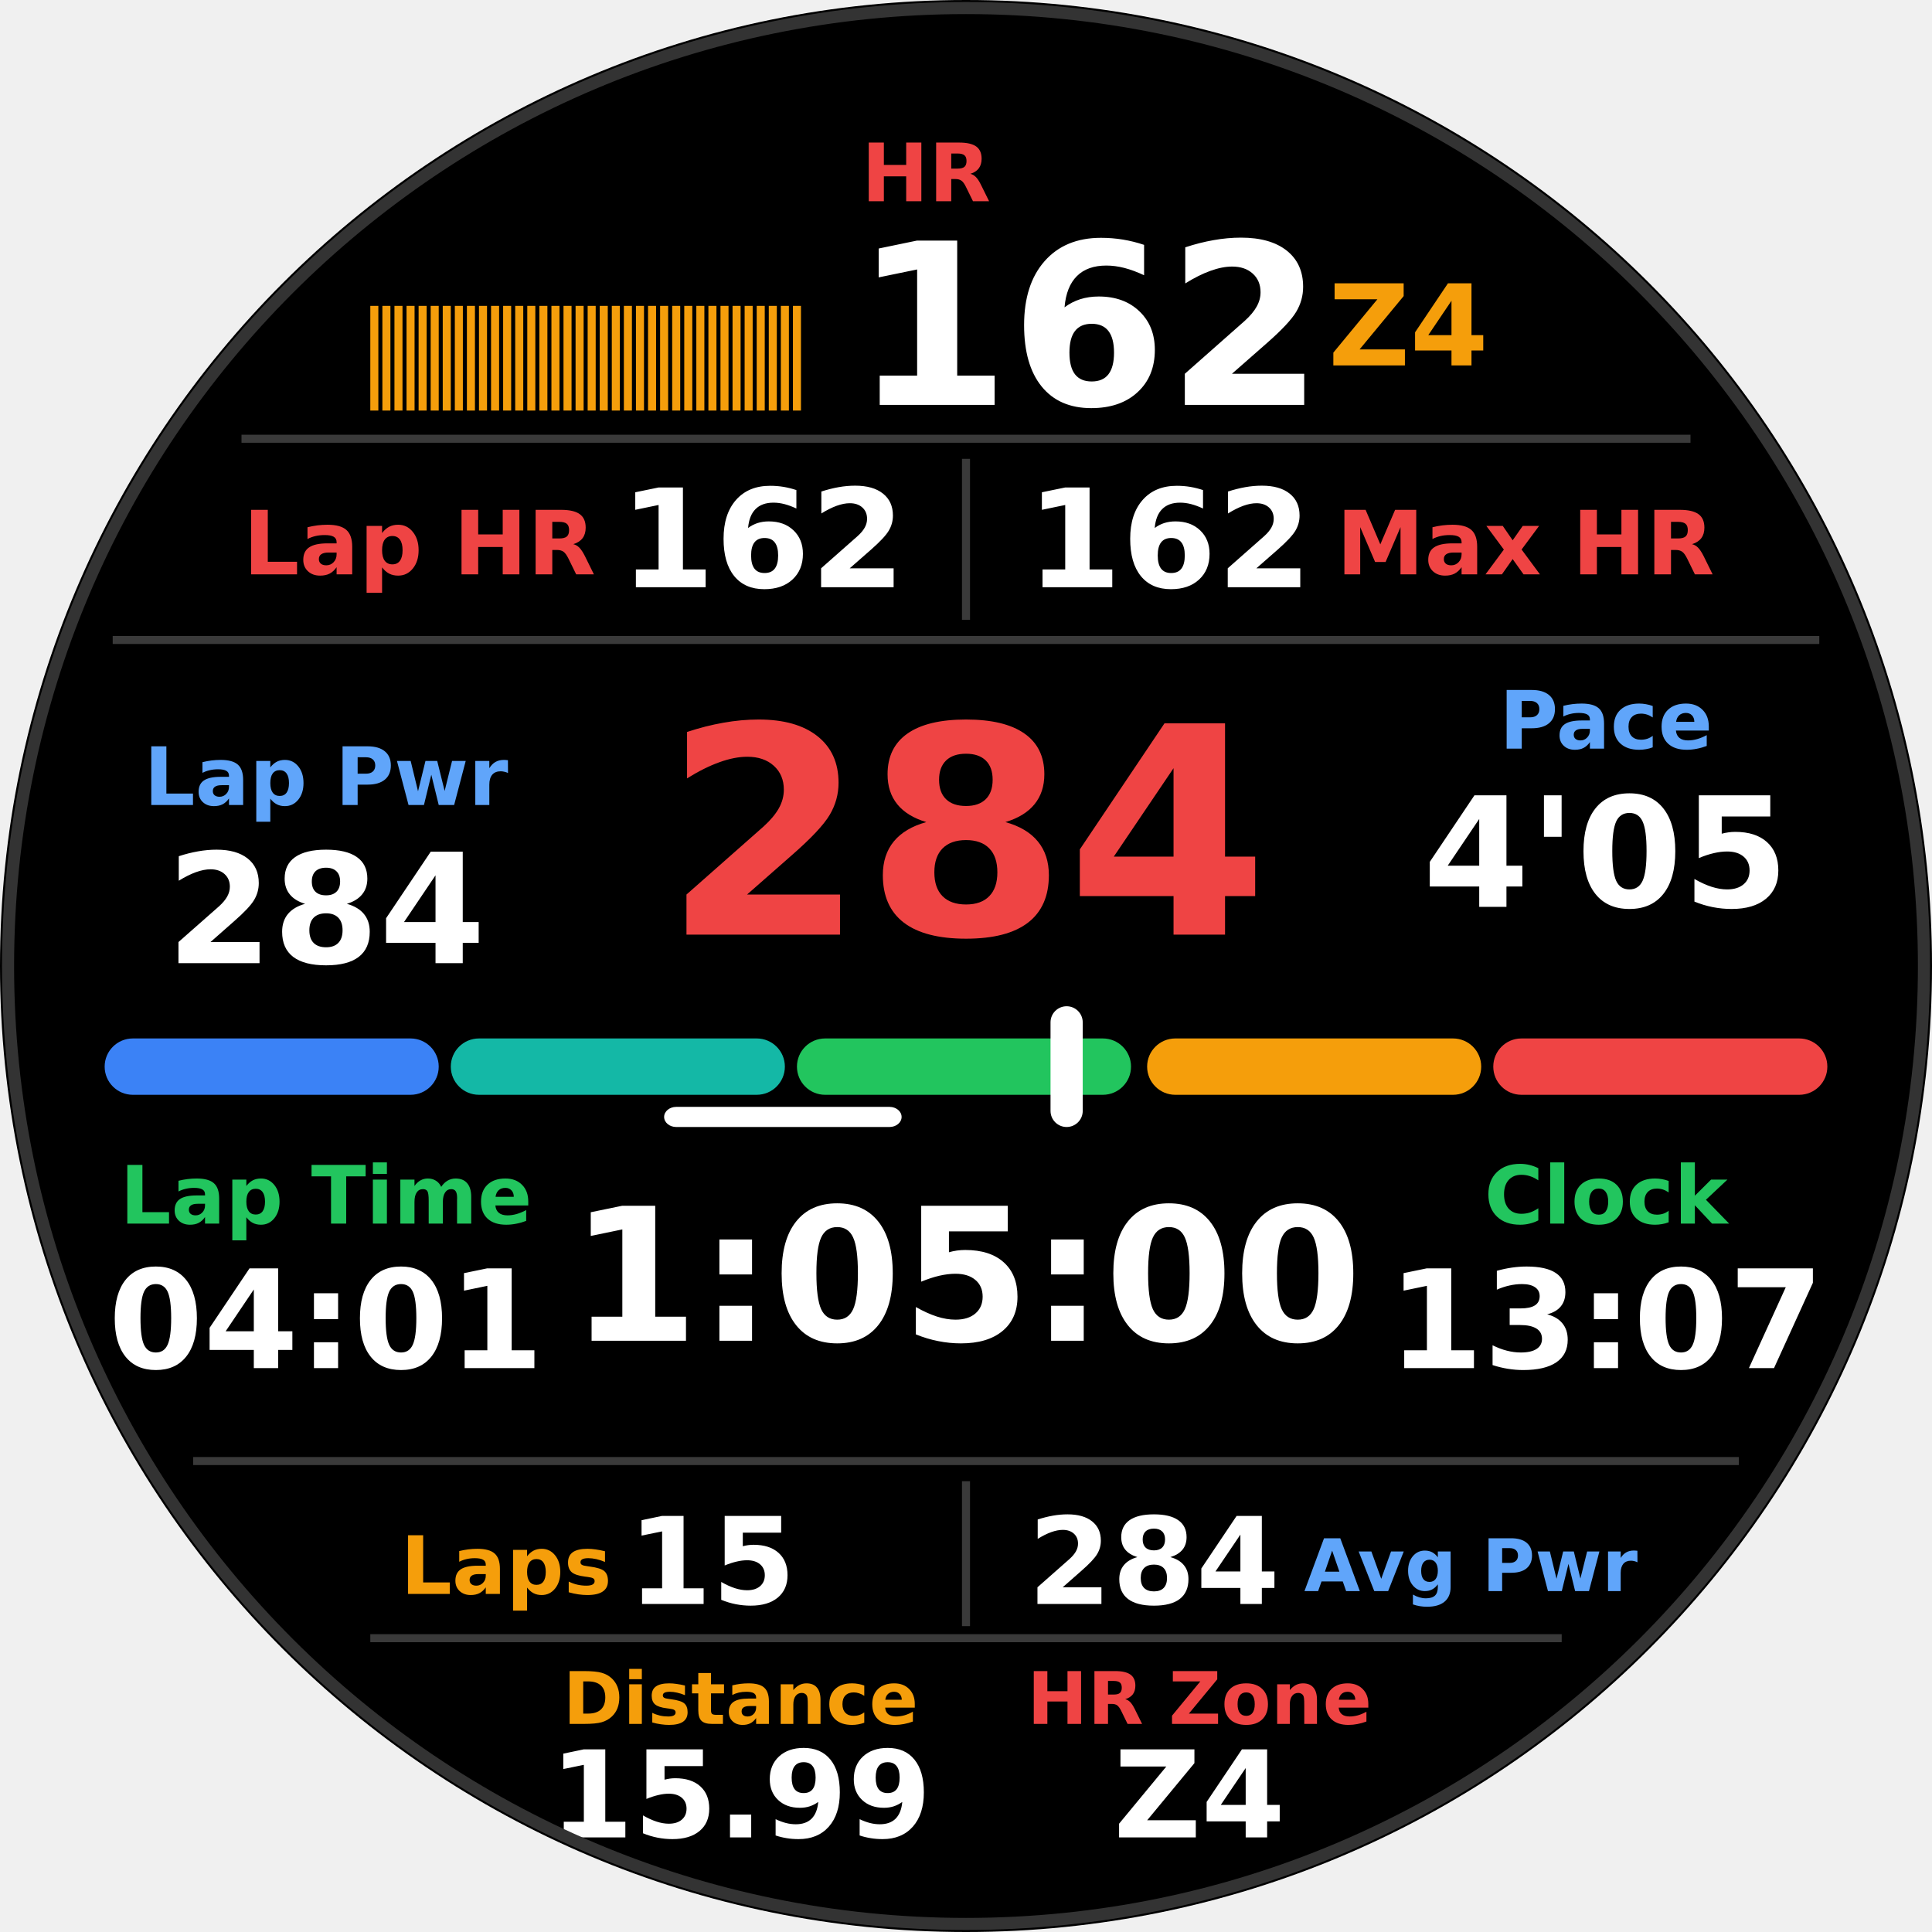
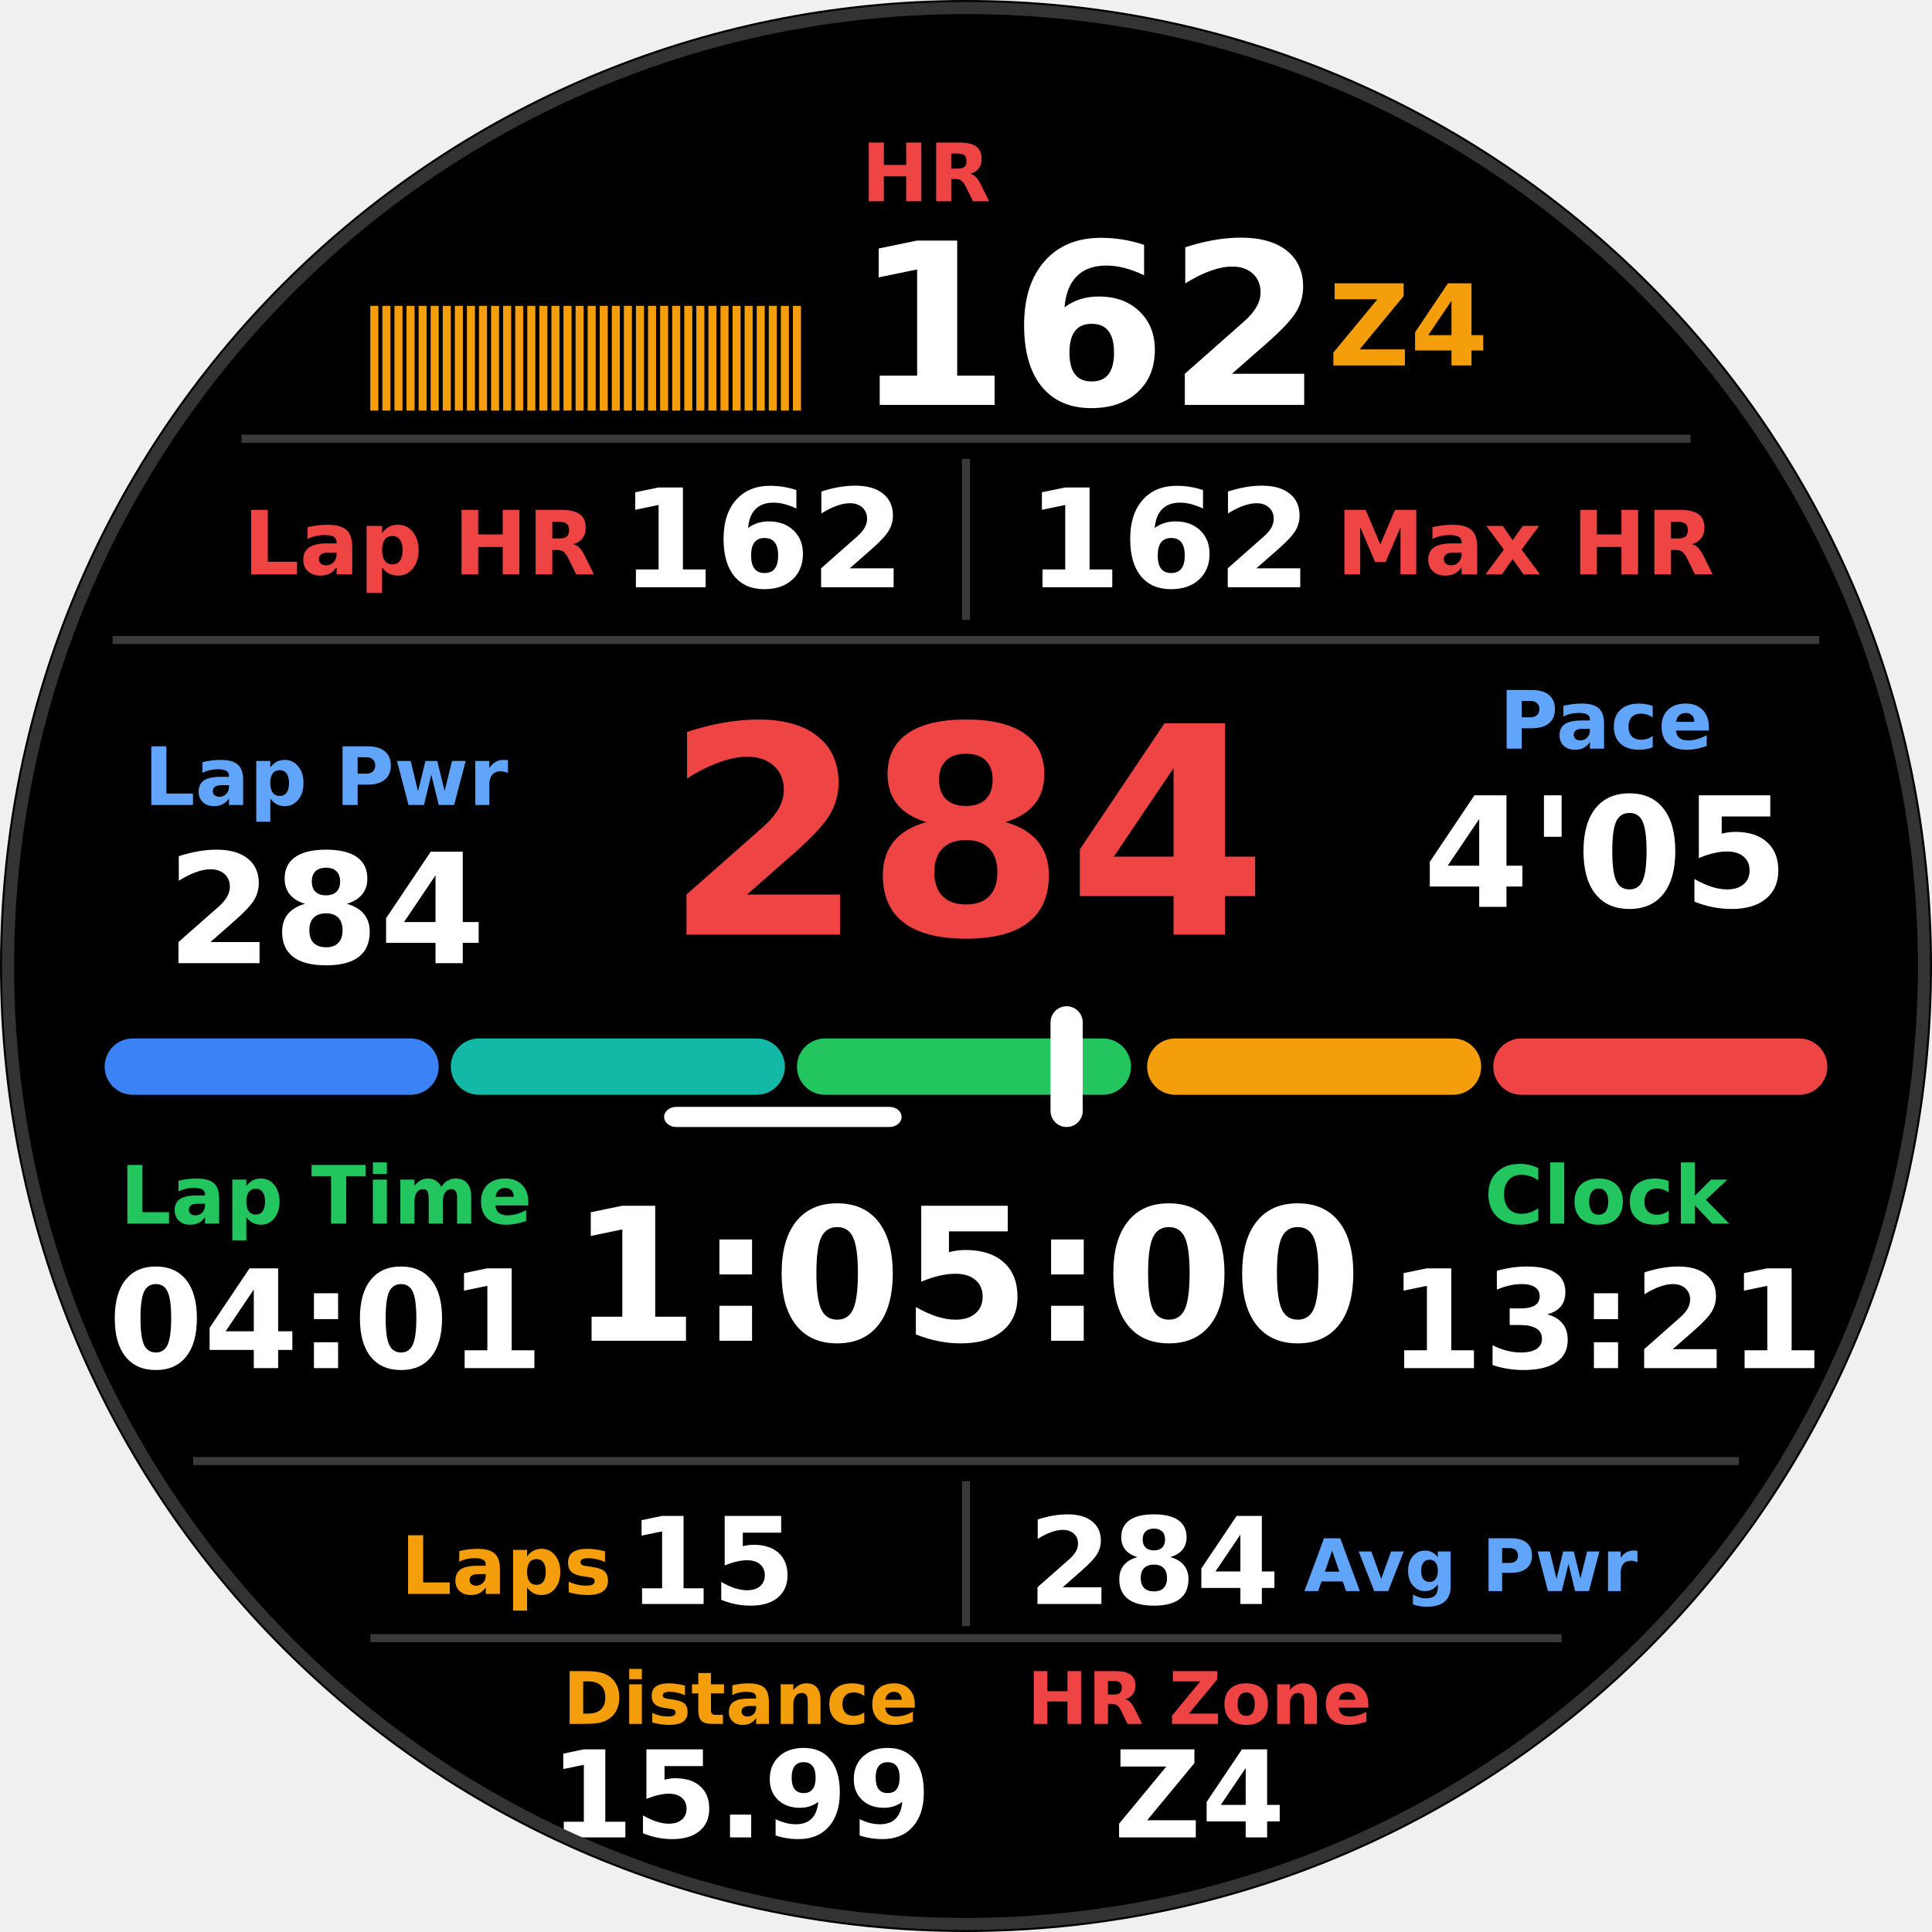
<svg xmlns="http://www.w3.org/2000/svg" width="480" height="480" viewBox="0 0 480 480">
  <defs>
    <clipPath id="round3">
      <circle cx="240" cy="240" r="240" />
    </clipPath>
  </defs>
  <circle cx="240" cy="240" r="239" fill="#000" />
  <g clip-path="url(#round3)">
    <rect x="0" y="0" width="480" height="480" rx="0" fill="#000000" />
    <rect x="60" y="108" width="360" height="2" rx="0" fill="#3a3a3a" />
    <rect x="239" y="114" width="2" height="40" rx="0" fill="#3a3a3a" />
    <rect x="28" y="158" width="424" height="2" rx="0" fill="#3a3a3a" />
    <rect x="48" y="362" width="384" height="2" rx="0" fill="#3a3a3a" />
    <rect x="239" y="368" width="2" height="36" rx="0" fill="#3a3a3a" />
    <rect x="92" y="406" width="296" height="2" rx="0" fill="#3a3a3a" />
    <rect x="92" y="76" width="2" height="26" rx="0" fill="#f59e0b" />
    <rect x="95" y="76" width="2" height="26" rx="0" fill="#f59e0b" />
    <rect x="98" y="76" width="2" height="26" rx="0" fill="#f59e0b" />
    <rect x="101" y="76" width="2" height="26" rx="0" fill="#f59e0b" />
    <rect x="104" y="76" width="2" height="26" rx="0" fill="#f59e0b" />
    <rect x="107" y="76" width="2" height="26" rx="0" fill="#f59e0b" />
    <rect x="110" y="76" width="2" height="26" rx="0" fill="#f59e0b" />
    <rect x="113" y="76" width="2" height="26" rx="0" fill="#f59e0b" />
    <rect x="116" y="76" width="2" height="26" rx="0" fill="#f59e0b" />
    <rect x="119" y="76" width="2" height="26" rx="0" fill="#f59e0b" />
    <rect x="122" y="76" width="2" height="26" rx="0" fill="#f59e0b" />
    <rect x="125" y="76" width="2" height="26" rx="0" fill="#f59e0b" />
    <rect x="128" y="76" width="2" height="26" rx="0" fill="#f59e0b" />
    <rect x="131" y="76" width="2" height="26" rx="0" fill="#f59e0b" />
    <rect x="134" y="76" width="2" height="26" rx="0" fill="#f59e0b" />
    <rect x="137" y="76" width="2" height="26" rx="0" fill="#f59e0b" />
    <rect x="140" y="76" width="2" height="26" rx="0" fill="#f59e0b" />
    <rect x="143" y="76" width="2" height="26" rx="0" fill="#f59e0b" />
    <rect x="146" y="76" width="2" height="26" rx="0" fill="#f59e0b" />
    <rect x="149" y="76" width="2" height="26" rx="0" fill="#f59e0b" />
    <rect x="152" y="76" width="2" height="26" rx="0" fill="#f59e0b" />
    <rect x="155" y="76" width="2" height="26" rx="0" fill="#f59e0b" />
    <rect x="158" y="76" width="2" height="26" rx="0" fill="#f59e0b" />
    <rect x="161" y="76" width="2" height="26" rx="0" fill="#f59e0b" />
    <rect x="164" y="76" width="2" height="26" rx="0" fill="#f59e0b" />
    <rect x="167" y="76" width="2" height="26" rx="0" fill="#f59e0b" />
    <rect x="170" y="76" width="2" height="26" rx="0" fill="#f59e0b" />
    <rect x="173" y="76" width="2" height="26" rx="0" fill="#f59e0b" />
    <rect x="176" y="76" width="2" height="26" rx="0" fill="#f59e0b" />
    <rect x="179" y="76" width="2" height="26" rx="0" fill="#f59e0b" />
    <rect x="182" y="76" width="2" height="26" rx="0" fill="#f59e0b" />
    <rect x="185" y="76" width="2" height="26" rx="0" fill="#f59e0b" />
    <rect x="188" y="76" width="2" height="26" rx="0" fill="#f59e0b" />
    <rect x="191" y="76" width="2" height="26" rx="0" fill="#f59e0b" />
    <rect x="194" y="76" width="2" height="26" rx="0" fill="#f59e0b" />
    <rect x="197" y="76" width="2" height="26" rx="0" fill="#f59e0b" />
    <text x="214" y="50" text-anchor="start" font-size="20" fill="#ef4444" font-family="'DejaVu Sans',Arial,sans-serif" font-weight="600">HR</text>
    <text x="212" y="100.6" text-anchor="start" font-size="56" fill="#ffffff" font-family="'DejaVu Sans',Arial,sans-serif" font-weight="600">162</text>
    <text x="148" y="142.7" text-anchor="end" font-size="22" fill="#ef4444" font-family="'DejaVu Sans',Arial,sans-serif" font-weight="600">Lap HR</text>
    <text x="154" y="145.9" text-anchor="start" font-size="34" fill="#ffffff" font-family="'DejaVu Sans',Arial,sans-serif" font-weight="600">162</text>
    <text x="332" y="142.7" text-anchor="start" font-size="22" fill="#ef4444" font-family="'DejaVu Sans',Arial,sans-serif" font-weight="600">Max HR</text>
    <text x="326" y="145.9" text-anchor="end" font-size="34" fill="#ffffff" font-family="'DejaVu Sans',Arial,sans-serif" font-weight="600">162</text>
    <text x="81" y="200" text-anchor="middle" font-size="20" fill="#60a5fa" font-family="'DejaVu Sans',Arial,sans-serif" font-weight="600">Lap Pwr</text>
    <text x="81" y="239.3" text-anchor="middle" font-size="38" fill="#ffffff" font-family="'DejaVu Sans',Arial,sans-serif" font-weight="600">284</text>
    <text x="240" y="232.2" text-anchor="middle" font-size="72" fill="#ef4444" font-family="'DejaVu Sans',Arial,sans-serif" font-weight="600">284</text>
    <text x="399" y="186" text-anchor="middle" font-size="20" fill="#60a5fa" font-family="'DejaVu Sans',Arial,sans-serif" font-weight="600">Pace</text>
    <text x="399" y="225.3" text-anchor="middle" font-size="38" fill="#ffffff" font-family="'DejaVu Sans',Arial,sans-serif" font-weight="600">4'05</text>
    <text x="81" y="304" text-anchor="middle" font-size="20" fill="#22c55e" font-family="'DejaVu Sans',Arial,sans-serif" font-weight="600">Lap Time</text>
    <text x="81" y="339.9" text-anchor="middle" font-size="34" fill="#ffffff" font-family="'DejaVu Sans',Arial,sans-serif" font-weight="600">04:01</text>
    <text x="240" y="333.1" text-anchor="middle" font-size="46" fill="#ffffff" font-family="'DejaVu Sans',Arial,sans-serif" font-weight="600">1:05:00</text>
    <text x="399" y="304" text-anchor="middle" font-size="20" fill="#22c55e" font-family="'DejaVu Sans',Arial,sans-serif" font-weight="600">Clock</text>
-     <text x="399" y="339.9" text-anchor="middle" font-size="34" fill="#ffffff" font-family="'DejaVu Sans',Arial,sans-serif" font-weight="600">13:07</text>
+     <text x="399" y="339.9" text-anchor="middle" font-size="34" fill="#ffffff" font-family="'DejaVu Sans',Arial,sans-serif" font-weight="600">13:21</text>
    <text x="152" y="396" text-anchor="end" font-size="20" fill="#f59e0b" font-family="'DejaVu Sans',Arial,sans-serif" font-weight="600">Laps</text>
    <text x="156" y="398.5" text-anchor="start" font-size="30" fill="#ffffff" font-family="'DejaVu Sans',Arial,sans-serif" font-weight="600">15</text>
    <text x="324" y="395.3" text-anchor="start" font-size="18" fill="#60a5fa" font-family="'DejaVu Sans',Arial,sans-serif" font-weight="600">Avg Pwr</text>
    <text x="318" y="398.5" text-anchor="end" font-size="30" fill="#ffffff" font-family="'DejaVu Sans',Arial,sans-serif" font-weight="600">284</text>
    <text x="184" y="428.3" text-anchor="middle" font-size="18" fill="#f59e0b" font-family="'DejaVu Sans',Arial,sans-serif" font-weight="600">Distance</text>
    <text x="184" y="456.5" text-anchor="middle" font-size="30" fill="#ffffff" font-family="'DejaVu Sans',Arial,sans-serif" font-weight="600">15.99</text>
    <text x="298" y="428.3" text-anchor="middle" font-size="18" fill="#ef4444" font-family="'DejaVu Sans',Arial,sans-serif" font-weight="600">HR Zone</text>
    <text x="298" y="456.5" text-anchor="middle" font-size="30" fill="#ffffff" font-family="'DejaVu Sans',Arial,sans-serif" font-weight="600">Z4</text>
    <text x="330" y="90.8" text-anchor="start" font-size="28" fill="#f59e0b" font-family="'DejaVu Sans',Arial,sans-serif" font-weight="600">Z4</text>
    <rect x="26" y="258" width="83" height="14" rx="7" fill="#3b82f6" />
    <rect x="112" y="258" width="83" height="14" rx="7" fill="#14b8a6" />
    <rect x="198" y="258" width="83" height="14" rx="7" fill="#22c55e" />
    <rect x="285" y="258" width="83" height="14" rx="7" fill="#f59e0b" />
    <rect x="371" y="258" width="83" height="14" rx="7" fill="#ef4444" />
    <rect x="165" y="275" width="59" height="5" rx="3" fill="#ffffff" />
    <rect x="261" y="250" width="8" height="30" rx="4" fill="#ffffff" />
  </g>
  <circle cx="240" cy="240" r="238" fill="none" stroke="#333" stroke-width="3" />
</svg>
